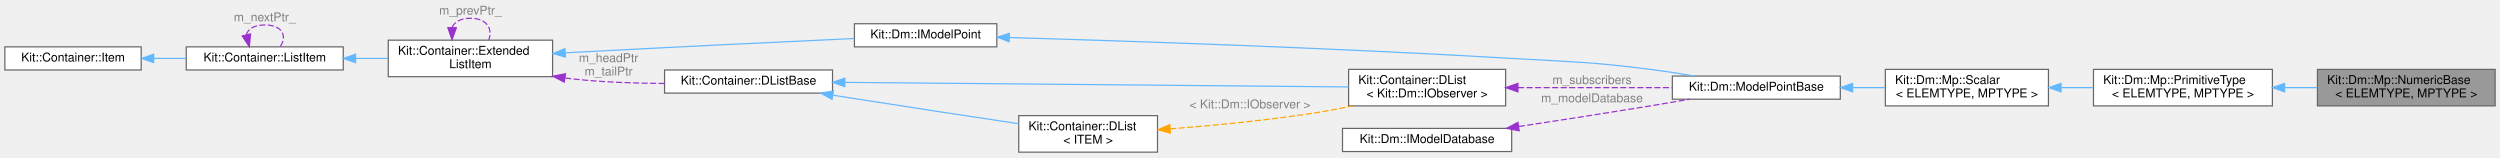
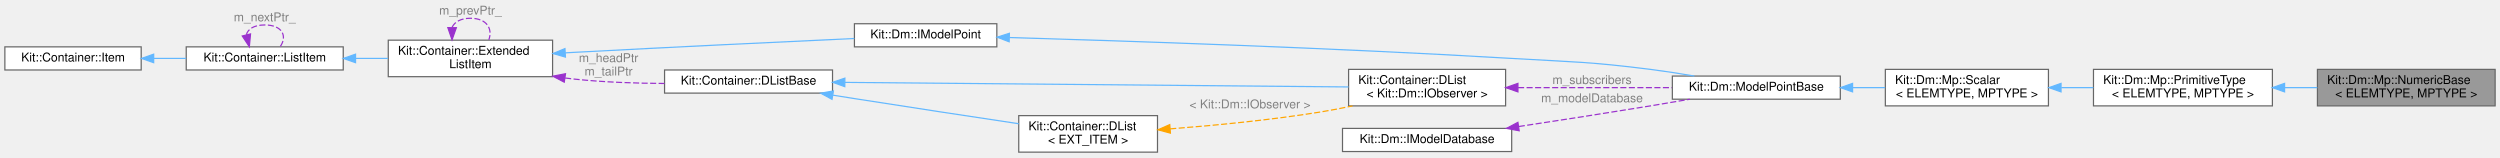
<svg xmlns="http://www.w3.org/2000/svg" xmlns:xlink="http://www.w3.org/1999/xlink" width="2054pt" height="129pt" viewBox="0.00 0.00 2054.00 129.00">
  <g id="graph0" class="graph" transform="scale(1 1) rotate(0) translate(4 125)">
    <g id="Node000001" class="node">
      <g id="a_Node000001">
        <a xlink:title="This template class extends the PrimitiveType class to provide numeric operations.">
          <polygon fill="#999999" stroke="#666666" points="2046,-68 1900,-68 1900,-38 2046,-38 2046,-68" />
          <text text-anchor="start" x="1908" y="-56" font-family="Helvetica,sans-Serif" font-size="10.00">Kit::Dm::Mp::NumericBase</text>
          <text text-anchor="middle" x="1973" y="-45" font-family="Helvetica,sans-Serif" font-size="10.00">&lt; ELEMTYPE, MPTYPE &gt;</text>
        </a>
      </g>
    </g>
    <g id="Node000002" class="node">
      <g id="a_Node000002">
        <a xlink:href="class_kit_1_1_dm_1_1_mp_1_1_primitive_type.html" target="_top" xlink:title="This template class extends the Scalar base class to data that is a C primitive type of type: 'ELEMTY...">
          <polygon fill="white" stroke="#666666" points="1863,-68 1716,-68 1716,-38 1863,-38 1863,-68" />
          <text text-anchor="start" x="1724" y="-56" font-family="Helvetica,sans-Serif" font-size="10.00">Kit::Dm::Mp::PrimitiveType</text>
          <text text-anchor="middle" x="1789.5" y="-45" font-family="Helvetica,sans-Serif" font-size="10.00">&lt; ELEMTYPE, MPTYPE &gt;</text>
        </a>
      </g>
    </g>
    <g id="edge1_Node000001_Node000002" class="edge">
      <g id="a_edge1_Node000001_Node000002">
        <a xlink:title=" ">
          <path fill="none" stroke="#63b8ff" d="M1873.06,-53C1882.02,-53 1891.08,-53 1899.9,-53" />
          <polygon fill="#63b8ff" stroke="#63b8ff" points="1873.02,-49.5 1863.02,-53 1873.02,-56.5 1873.02,-49.5" />
        </a>
      </g>
    </g>
    <g id="Node000003" class="node">
      <g id="a_Node000003">
        <a xlink:href="class_kit_1_1_dm_1_1_mp_1_1_scalar.html" target="_top" xlink:title="This template class is partial concrete class that provides a basic implementation for a Model Point ...">
          <polygon fill="white" stroke="#666666" points="1679,-68 1545,-68 1545,-38 1679,-38 1679,-68" />
          <text text-anchor="start" x="1553" y="-56" font-family="Helvetica,sans-Serif" font-size="10.00">Kit::Dm::Mp::Scalar</text>
          <text text-anchor="middle" x="1612" y="-45" font-family="Helvetica,sans-Serif" font-size="10.00">&lt; ELEMTYPE, MPTYPE &gt;</text>
        </a>
      </g>
    </g>
    <g id="edge2_Node000002_Node000003" class="edge">
      <g id="a_edge2_Node000002_Node000003">
        <a xlink:title=" ">
          <path fill="none" stroke="#63b8ff" d="M1689.54,-53C1698.29,-53 1707.2,-53 1715.9,-53" />
          <polygon fill="#63b8ff" stroke="#63b8ff" points="1689.35,-49.5 1679.35,-53 1689.35,-56.5 1689.35,-49.5" />
        </a>
      </g>
    </g>
    <g id="Node000004" class="node">
      <g id="a_Node000004">
        <a xlink:href="class_kit_1_1_dm_1_1_model_point_base.html" target="_top" xlink:title="This concrete class provide common infrastructure for a Model Point.">
          <polygon fill="white" stroke="#666666" points="1508,-62.5 1370,-62.5 1370,-43.5 1508,-43.5 1508,-62.5" />
          <text text-anchor="middle" x="1439" y="-50.5" font-family="Helvetica,sans-Serif" font-size="10.00">Kit::Dm::ModelPointBase</text>
        </a>
      </g>
    </g>
    <g id="edge3_Node000003_Node000004" class="edge">
      <g id="a_edge3_Node000003_Node000004">
        <a xlink:title=" ">
          <path fill="none" stroke="#63b8ff" d="M1518.1,-53C1527.03,-53 1536.07,-53 1544.83,-53" />
          <polygon fill="#63b8ff" stroke="#63b8ff" points="1518.08,-49.5 1508.08,-53 1518.08,-56.5 1518.08,-49.5" />
        </a>
      </g>
    </g>
    <g id="Node000005" class="node">
      <g id="a_Node000005">
        <a xlink:href="class_kit_1_1_dm_1_1_i_model_point.html" target="_top" xlink:title="This mostly abstract class defines the interface for a Model Point.">
          <polygon fill="white" stroke="#666666" points="815,-105.5 698,-105.5 698,-86.5 815,-86.5 815,-105.5" />
          <text text-anchor="middle" x="756.5" y="-93.5" font-family="Helvetica,sans-Serif" font-size="10.00">Kit::Dm::IModelPoint</text>
        </a>
      </g>
    </g>
    <g id="edge4_Node000004_Node000005" class="edge">
      <g id="a_edge4_Node000004_Node000005">
        <a xlink:title=" ">
          <path fill="none" stroke="#63b8ff" d="M825.36,-94.16C918.46,-91.43 1091,-85.71 1238,-77 1288.74,-74 1301.58,-74.37 1352,-68 1363.73,-66.52 1376.29,-64.55 1388.1,-62.52" />
          <polygon fill="#63b8ff" stroke="#63b8ff" points="825.12,-90.66 815.23,-94.45 825.32,-97.66 825.12,-90.66" />
        </a>
      </g>
    </g>
    <g id="Node000006" class="node">
      <g id="a_Node000006">
        <a xlink:href="class_kit_1_1_container_1_1_extended_list_item.html" target="_top" xlink:title="This class is used by the Container classes to implement a various types of DOUBLY linked containers.">
          <polygon fill="white" stroke="#666666" points="450,-92 315,-92 315,-62 450,-62 450,-92" />
          <text text-anchor="start" x="323" y="-80" font-family="Helvetica,sans-Serif" font-size="10.00">Kit::Container::Extended</text>
          <text text-anchor="middle" x="382.5" y="-69" font-family="Helvetica,sans-Serif" font-size="10.00">ListItem</text>
        </a>
      </g>
    </g>
    <g id="edge5_Node000005_Node000006" class="edge">
      <g id="a_edge5_Node000005_Node000006">
        <a xlink:title=" ">
          <path fill="none" stroke="#63b8ff" d="M460.38,-81.58C462.95,-81.73 465.5,-81.86 468,-82 547.71,-86.3 639.9,-90.68 697.94,-93.37" />
          <polygon fill="#63b8ff" stroke="#63b8ff" points="460.56,-78.09 450.38,-81.02 460.17,-85.08 460.56,-78.09" />
        </a>
      </g>
    </g>
    <g id="edge9_Node000006_Node000006" class="edge">
      <g id="a_edge9_Node000006_Node000006">
        <a xlink:title=" ">
          <path fill="none" stroke="#9a32cd" stroke-dasharray="5,2" d="M367.45,-102.6C369.5,-106.97 374.52,-110 382.5,-110 395.94,-110 400.98,-101.41 397.62,-92.28" />
          <polygon fill="#9a32cd" stroke="#9a32cd" points="370.94,-102.25 367.38,-92.28 363.94,-102.3 370.94,-102.25" />
        </a>
      </g>
      <text text-anchor="middle" x="382.5" y="-113" font-family="Helvetica,sans-Serif" font-size="10.00" fill="grey"> m_prevPtr_</text>
    </g>
    <g id="Node000010" class="node">
      <g id="a_Node000010">
        <a xlink:href="class_kit_1_1_container_1_1_d_list_base.html" target="_top" xlink:title="This protected base class implements a NON-TYPE-SAFE a doubly linked list which maintains the orderin...">
          <polygon fill="white" stroke="#666666" points="680,-67.5 542,-67.5 542,-48.5 680,-48.5 680,-67.5" />
          <text text-anchor="middle" x="611" y="-55.5" font-family="Helvetica,sans-Serif" font-size="10.00">Kit::Container::DListBase</text>
        </a>
      </g>
    </g>
    <g id="edge12_Node000010_Node000006" class="edge">
      <g id="a_edge12_Node000010_Node000006">
        <a xlink:title=" ">
          <path fill="none" stroke="#9a32cd" stroke-dasharray="5,2" d="M460.29,-60.92C462.89,-60.58 465.46,-60.27 468,-60 492.03,-57.44 518.47,-56.54 541.95,-56.42" />
          <polygon fill="#9a32cd" stroke="#9a32cd" points="459.59,-57.49 450.21,-62.4 460.61,-64.42 459.59,-57.49" />
        </a>
      </g>
      <text text-anchor="middle" x="496" y="-74" font-family="Helvetica,sans-Serif" font-size="10.00" fill="grey"> m_headPtr</text>
      <text text-anchor="middle" x="496" y="-63" font-family="Helvetica,sans-Serif" font-size="10.00" fill="grey">m_tailPtr</text>
    </g>
    <g id="Node000007" class="node">
      <g id="a_Node000007">
        <a xlink:href="class_kit_1_1_container_1_1_list_item.html" target="_top" xlink:title="This class is used by the Container classes to implement a various types of linked lists containers.">
          <polygon fill="white" stroke="#666666" points="278,-86.5 149,-86.5 149,-67.5 278,-67.5 278,-86.5" />
          <text text-anchor="middle" x="213.5" y="-74.5" font-family="Helvetica,sans-Serif" font-size="10.00">Kit::Container::ListItem</text>
        </a>
      </g>
    </g>
    <g id="edge6_Node000006_Node000007" class="edge">
      <g id="a_edge6_Node000006_Node000007">
        <a xlink:title=" ">
          <path fill="none" stroke="#63b8ff" d="M288.34,-77C297.12,-77 306.05,-77 314.73,-77" />
          <polygon fill="#63b8ff" stroke="#63b8ff" points="288.11,-73.5 278.11,-77 288.11,-80.5 288.11,-73.5" />
        </a>
      </g>
    </g>
    <g id="edge8_Node000007_Node000007" class="edge">
      <g id="a_edge8_Node000007_Node000007">
        <a xlink:title=" ">
          <path fill="none" stroke="#9a32cd" stroke-dasharray="5,2" d="M198.4,-96.41C199.59,-101.06 204.62,-104.5 213.5,-104.5 228.07,-104.5 232.29,-95.23 226.14,-86.58" />
          <polygon fill="#9a32cd" stroke="#9a32cd" points="201.83,-97.13 200.86,-86.58 195.04,-95.43 201.83,-97.13" />
        </a>
      </g>
      <text text-anchor="middle" x="213.5" y="-107.5" font-family="Helvetica,sans-Serif" font-size="10.00" fill="grey"> m_nextPtr_</text>
    </g>
    <g id="Node000008" class="node">
      <g id="a_Node000008">
        <a xlink:href="class_kit_1_1_container_1_1_item.html" target="_top" xlink:title="This class is used by the Intrusive Container classes to enforce the semantic and item/element can be...">
          <polygon fill="white" stroke="#666666" points="112,-86.5 0,-86.5 0,-67.5 112,-67.5 112,-86.5" />
          <text text-anchor="middle" x="56" y="-74.5" font-family="Helvetica,sans-Serif" font-size="10.00">Kit::Container::Item</text>
        </a>
      </g>
    </g>
    <g id="edge7_Node000007_Node000008" class="edge">
      <g id="a_edge7_Node000007_Node000008">
        <a xlink:title=" ">
          <path fill="none" stroke="#63b8ff" d="M122.43,-77C131.2,-77 140.19,-77 148.93,-77" />
          <polygon fill="#63b8ff" stroke="#63b8ff" points="122.26,-73.5 112.26,-77 122.26,-80.5 122.26,-73.5" />
        </a>
      </g>
    </g>
    <g id="Node000009" class="node">
      <g id="a_Node000009">
        <a xlink:href="class_kit_1_1_container_1_1_d_list.html" target="_top" xlink:title=" ">
          <polygon fill="white" stroke="#666666" points="1233,-68 1104,-68 1104,-38 1233,-38 1233,-68" />
          <text text-anchor="start" x="1112" y="-56" font-family="Helvetica,sans-Serif" font-size="10.00">Kit::Container::DList</text>
          <text text-anchor="middle" x="1168.5" y="-45" font-family="Helvetica,sans-Serif" font-size="10.00">&lt; Kit::Dm::IObserver &gt;</text>
        </a>
      </g>
    </g>
    <g id="edge10_Node000004_Node000009" class="edge">
      <g id="a_edge10_Node000004_Node000009">
        <a xlink:title=" ">
          <path fill="none" stroke="#9a32cd" stroke-dasharray="5,2" d="M1243.23,-53C1282.71,-53 1331.03,-53 1369.66,-53" />
          <polygon fill="#9a32cd" stroke="#9a32cd" points="1243.13,-49.5 1233.13,-53 1243.13,-56.5 1243.13,-49.5" />
        </a>
      </g>
      <text text-anchor="middle" x="1304" y="-56" font-family="Helvetica,sans-Serif" font-size="10.00" fill="grey"> m_subscribers</text>
    </g>
    <g id="edge11_Node000009_Node000010" class="edge">
      <g id="a_edge11_Node000009_Node000010">
        <a xlink:title=" ">
          <path fill="none" stroke="#63b8ff" d="M690.23,-57.3C801.09,-56.3 1001.78,-54.49 1103.98,-53.57" />
          <polygon fill="#63b8ff" stroke="#63b8ff" points="690.08,-53.8 680.12,-57.39 690.15,-60.8 690.08,-53.8" />
        </a>
      </g>
    </g>
    <g id="Node000011" class="node">
      <g id="a_Node000011">
-         <a xlink:href="class_kit_1_1_container_1_1_d_list.html" target="_top" xlink:title="This template class implements a singly linked list which maintains the ordering imposed on it by the...">
+         <a xlink:href="class_kit_1_1_container_1_1_d_list.html" target="_top" xlink:title="This template class implements a double linked list which maintains the ordering imposed on it by the...">
          <polygon fill="white" stroke="#666666" points="947,-30 833,-30 833,0 947,0 947,-30" />
          <text text-anchor="start" x="841" y="-18" font-family="Helvetica,sans-Serif" font-size="10.00">Kit::Container::DList</text>
-           <text text-anchor="middle" x="890" y="-7" font-family="Helvetica,sans-Serif" font-size="10.00">&lt; ITEM &gt;</text>
+           <text text-anchor="middle" x="890" y="-7" font-family="Helvetica,sans-Serif" font-size="10.00">&lt; EXT_ITEM &gt;</text>
        </a>
      </g>
    </g>
    <g id="edge14_Node000011_Node000010" class="edge">
      <g id="a_edge14_Node000011_Node000010">
        <a xlink:title=" ">
          <path fill="none" stroke="#63b8ff" d="M680.32,-46.81C686.3,-45.85 692.26,-44.9 698,-44 743.39,-36.86 794.9,-29.06 832.98,-23.34" />
          <polygon fill="#63b8ff" stroke="#63b8ff" points="679.59,-43.38 670.27,-48.43 680.7,-50.29 679.59,-43.38" />
        </a>
      </g>
    </g>
    <g id="edge13_Node000009_Node000011" class="edge">
      <g id="a_edge13_Node000009_Node000011">
        <a xlink:title=" ">
          <path fill="none" stroke="orange" stroke-dasharray="5,2" d="M957.43,-19.12C994.03,-21.94 1040.19,-26.38 1081,-33 1089.52,-34.38 1098.45,-36.12 1107.21,-37.98" />
          <polygon fill="orange" stroke="orange" points="957.6,-15.62 947.37,-18.37 957.08,-22.61 957.6,-15.62" />
        </a>
      </g>
      <text text-anchor="middle" x="1023" y="-36" font-family="Helvetica,sans-Serif" font-size="10.00" fill="grey"> &lt; Kit::Dm::IObserver &gt;</text>
    </g>
    <g id="Node000012" class="node">
      <g id="a_Node000012">
        <a xlink:href="class_kit_1_1_dm_1_1_i_model_database.html" target="_top" xlink:title="This class defines the basic operations that can be performed on a Model Base.">
          <polygon fill="white" stroke="#666666" points="1238,-19.5 1099,-19.5 1099,-0.5 1238,-0.5 1238,-19.5" />
          <text text-anchor="middle" x="1168.5" y="-7.5" font-family="Helvetica,sans-Serif" font-size="10.00">Kit::Dm::IModelDatabase</text>
        </a>
      </g>
    </g>
    <g id="edge15_Node000004_Node000012" class="edge">
      <g id="a_edge15_Node000004_Node000012">
        <a xlink:title=" ">
          <path fill="none" stroke="#9a32cd" stroke-dasharray="5,2" d="M1243.81,-21.05C1276.95,-26.07 1316.45,-32.17 1352,-38 1362.47,-39.72 1373.64,-41.62 1384.35,-43.47" />
          <polygon fill="#9a32cd" stroke="#9a32cd" points="1244.15,-17.56 1233.74,-19.53 1243.11,-24.48 1244.15,-17.56" />
        </a>
      </g>
      <text text-anchor="middle" x="1304" y="-41" font-family="Helvetica,sans-Serif" font-size="10.00" fill="grey"> m_modelDatabase</text>
    </g>
  </g>
</svg>
